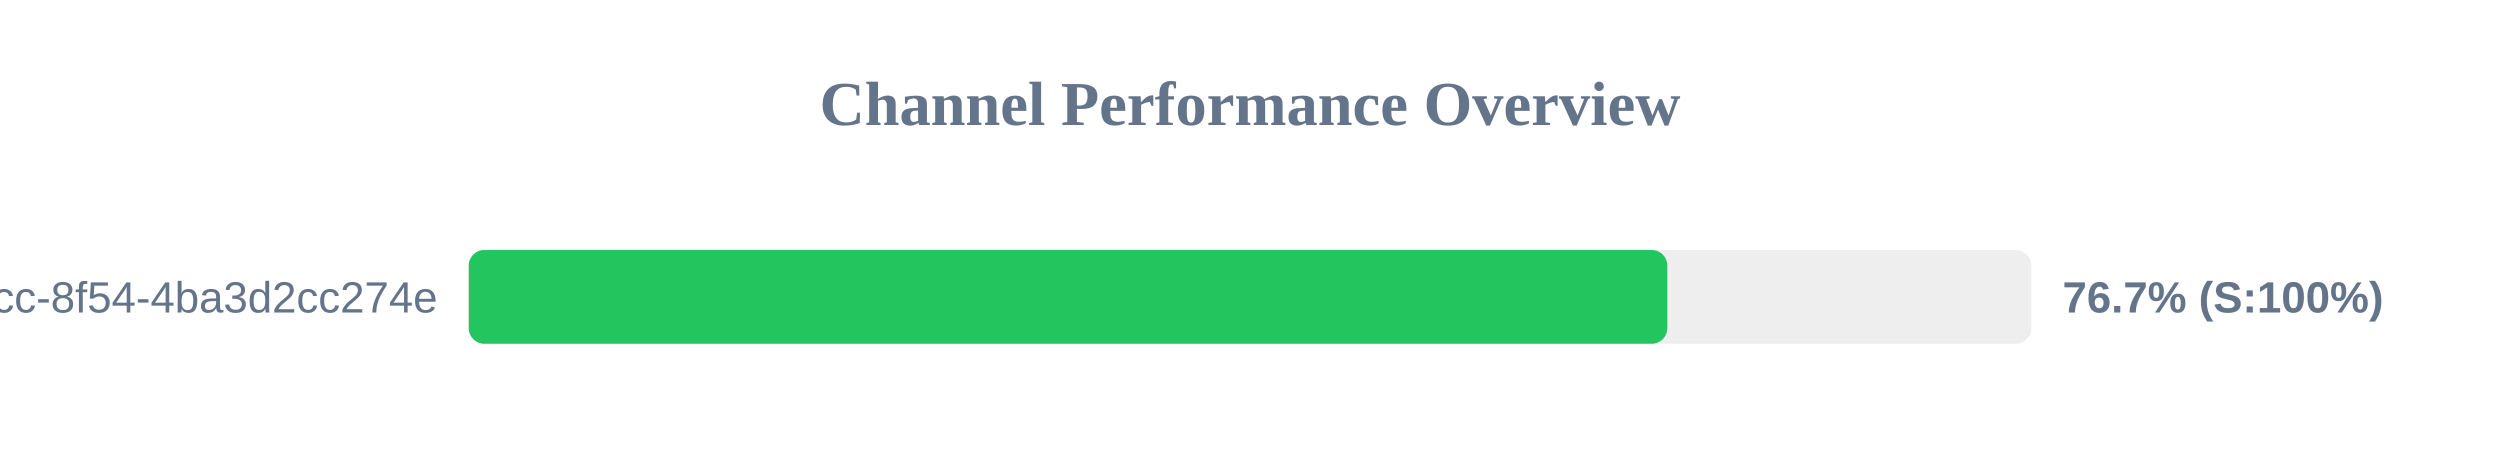
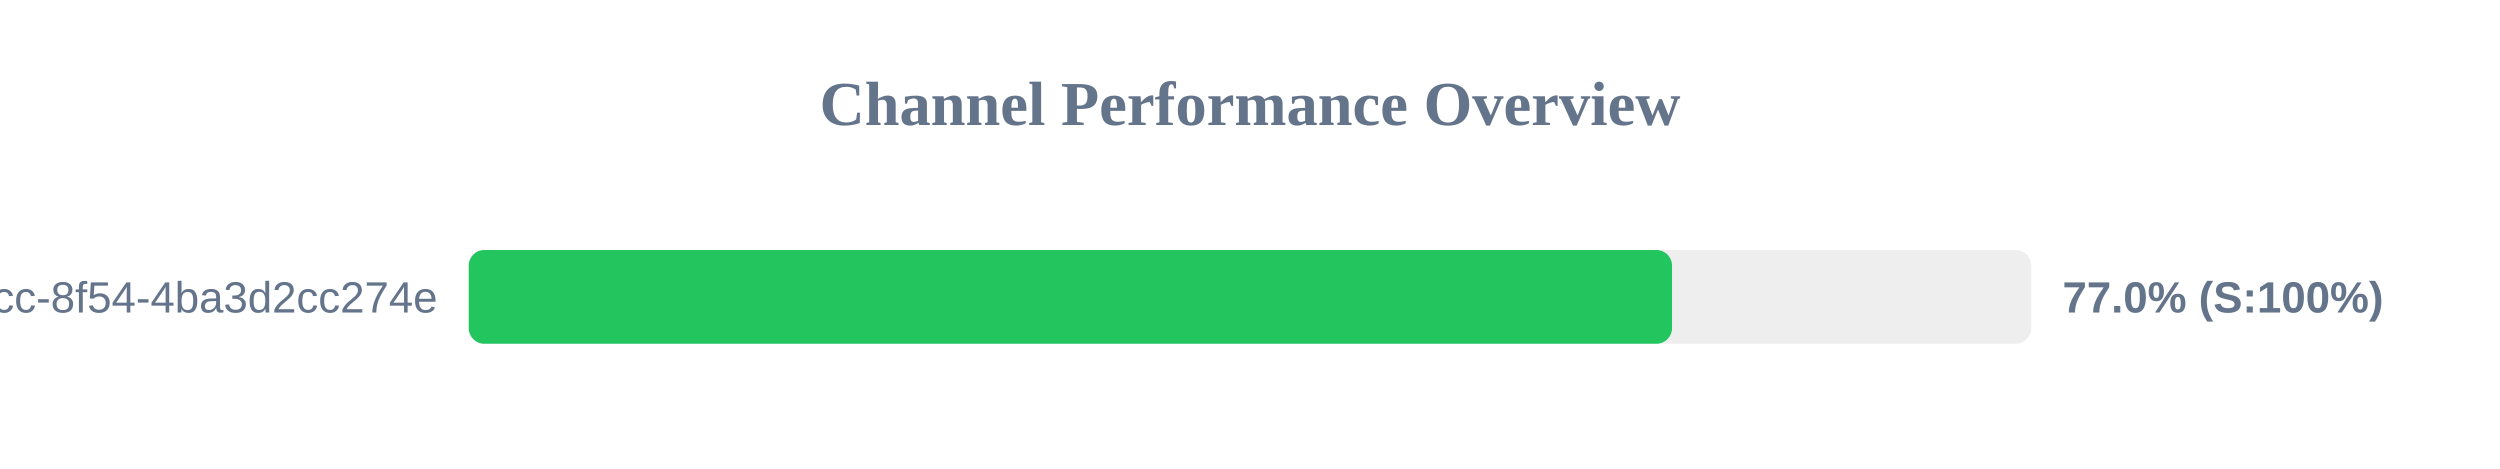
<svg xmlns="http://www.w3.org/2000/svg" width="800" height="150" version="1.1">
  <style>
        .row { font: 14px Arial; fill: #64748b; }
        .score { font: bold 14px Arial; fill: #64748b; }
    </style>
  <text x="400" y="40" text-anchor="middle" font-size="20px" font-weight="bold" fill="#64748b">Channel Performance Overview</text>
  <rect x="150" y="80" width="500" height="30" fill="#eee" rx="5" />
-   <rect x="150" y="80" width="383.55" height="30" fill="#22c55e" rx="5" />
+   <rect x="150" y="80" width="385.05" height="30" fill="#22c55e" rx="5" />
  <text x="140" y="100" text-anchor="end" class="row">?uuid=45cc0b3a-0adb-4dcc-8f54-4ba3d2cc274e</text>
-   <text x="660" y="100" text-anchor="start" class="score">76.7% (S:100%)</text>
+   <text x="660" y="100" text-anchor="start" class="score">77.0% (S:100%)</text>
</svg>
